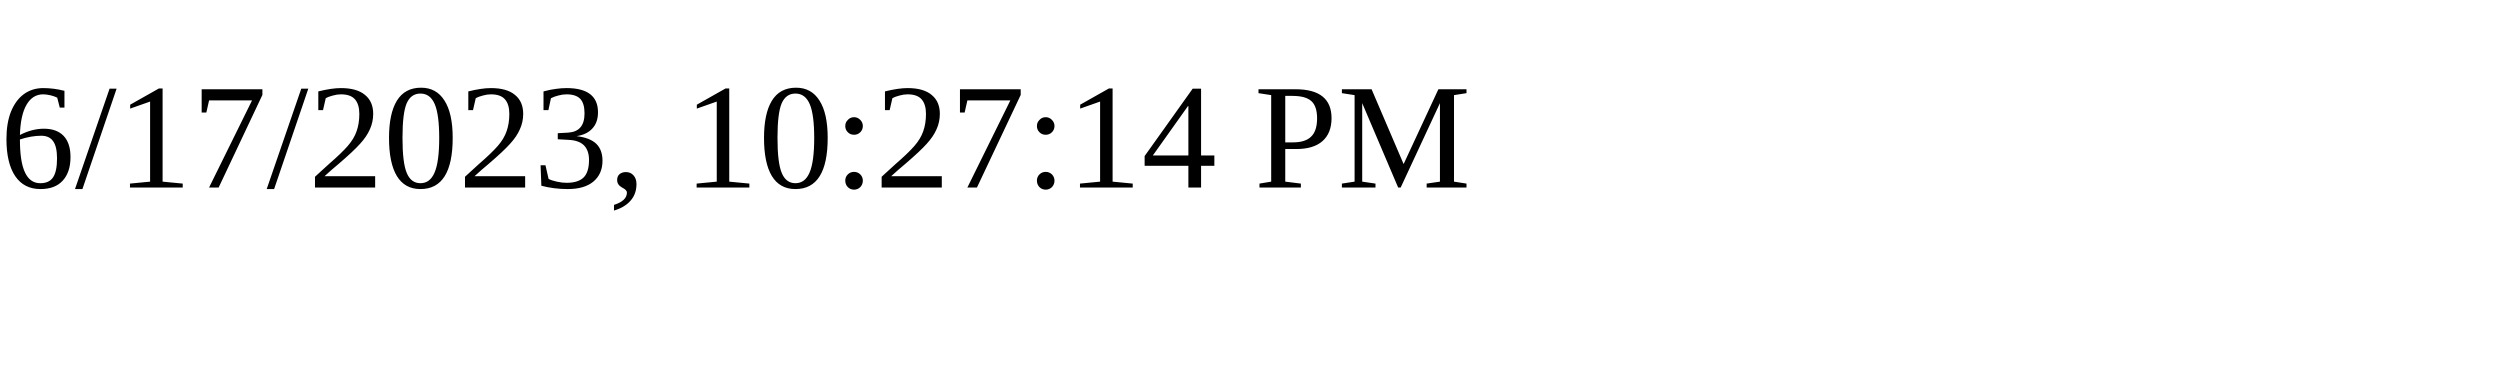
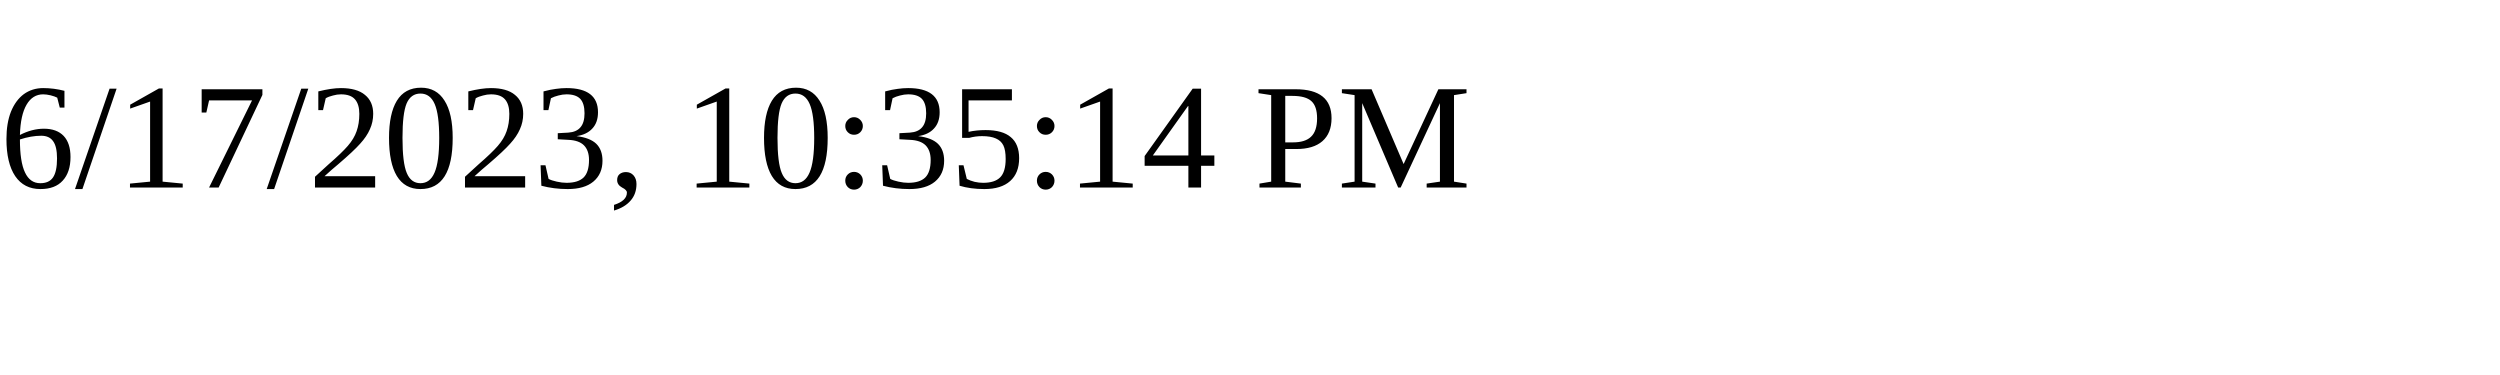
<svg xmlns="http://www.w3.org/2000/svg" height="30" width="200">
-   <text x="0" y="15">6/17/2023, 10:27:14 PM</text>
+   <text x="0" y="15">6/17/2023, 10:35:14 PM</text>
</svg>
